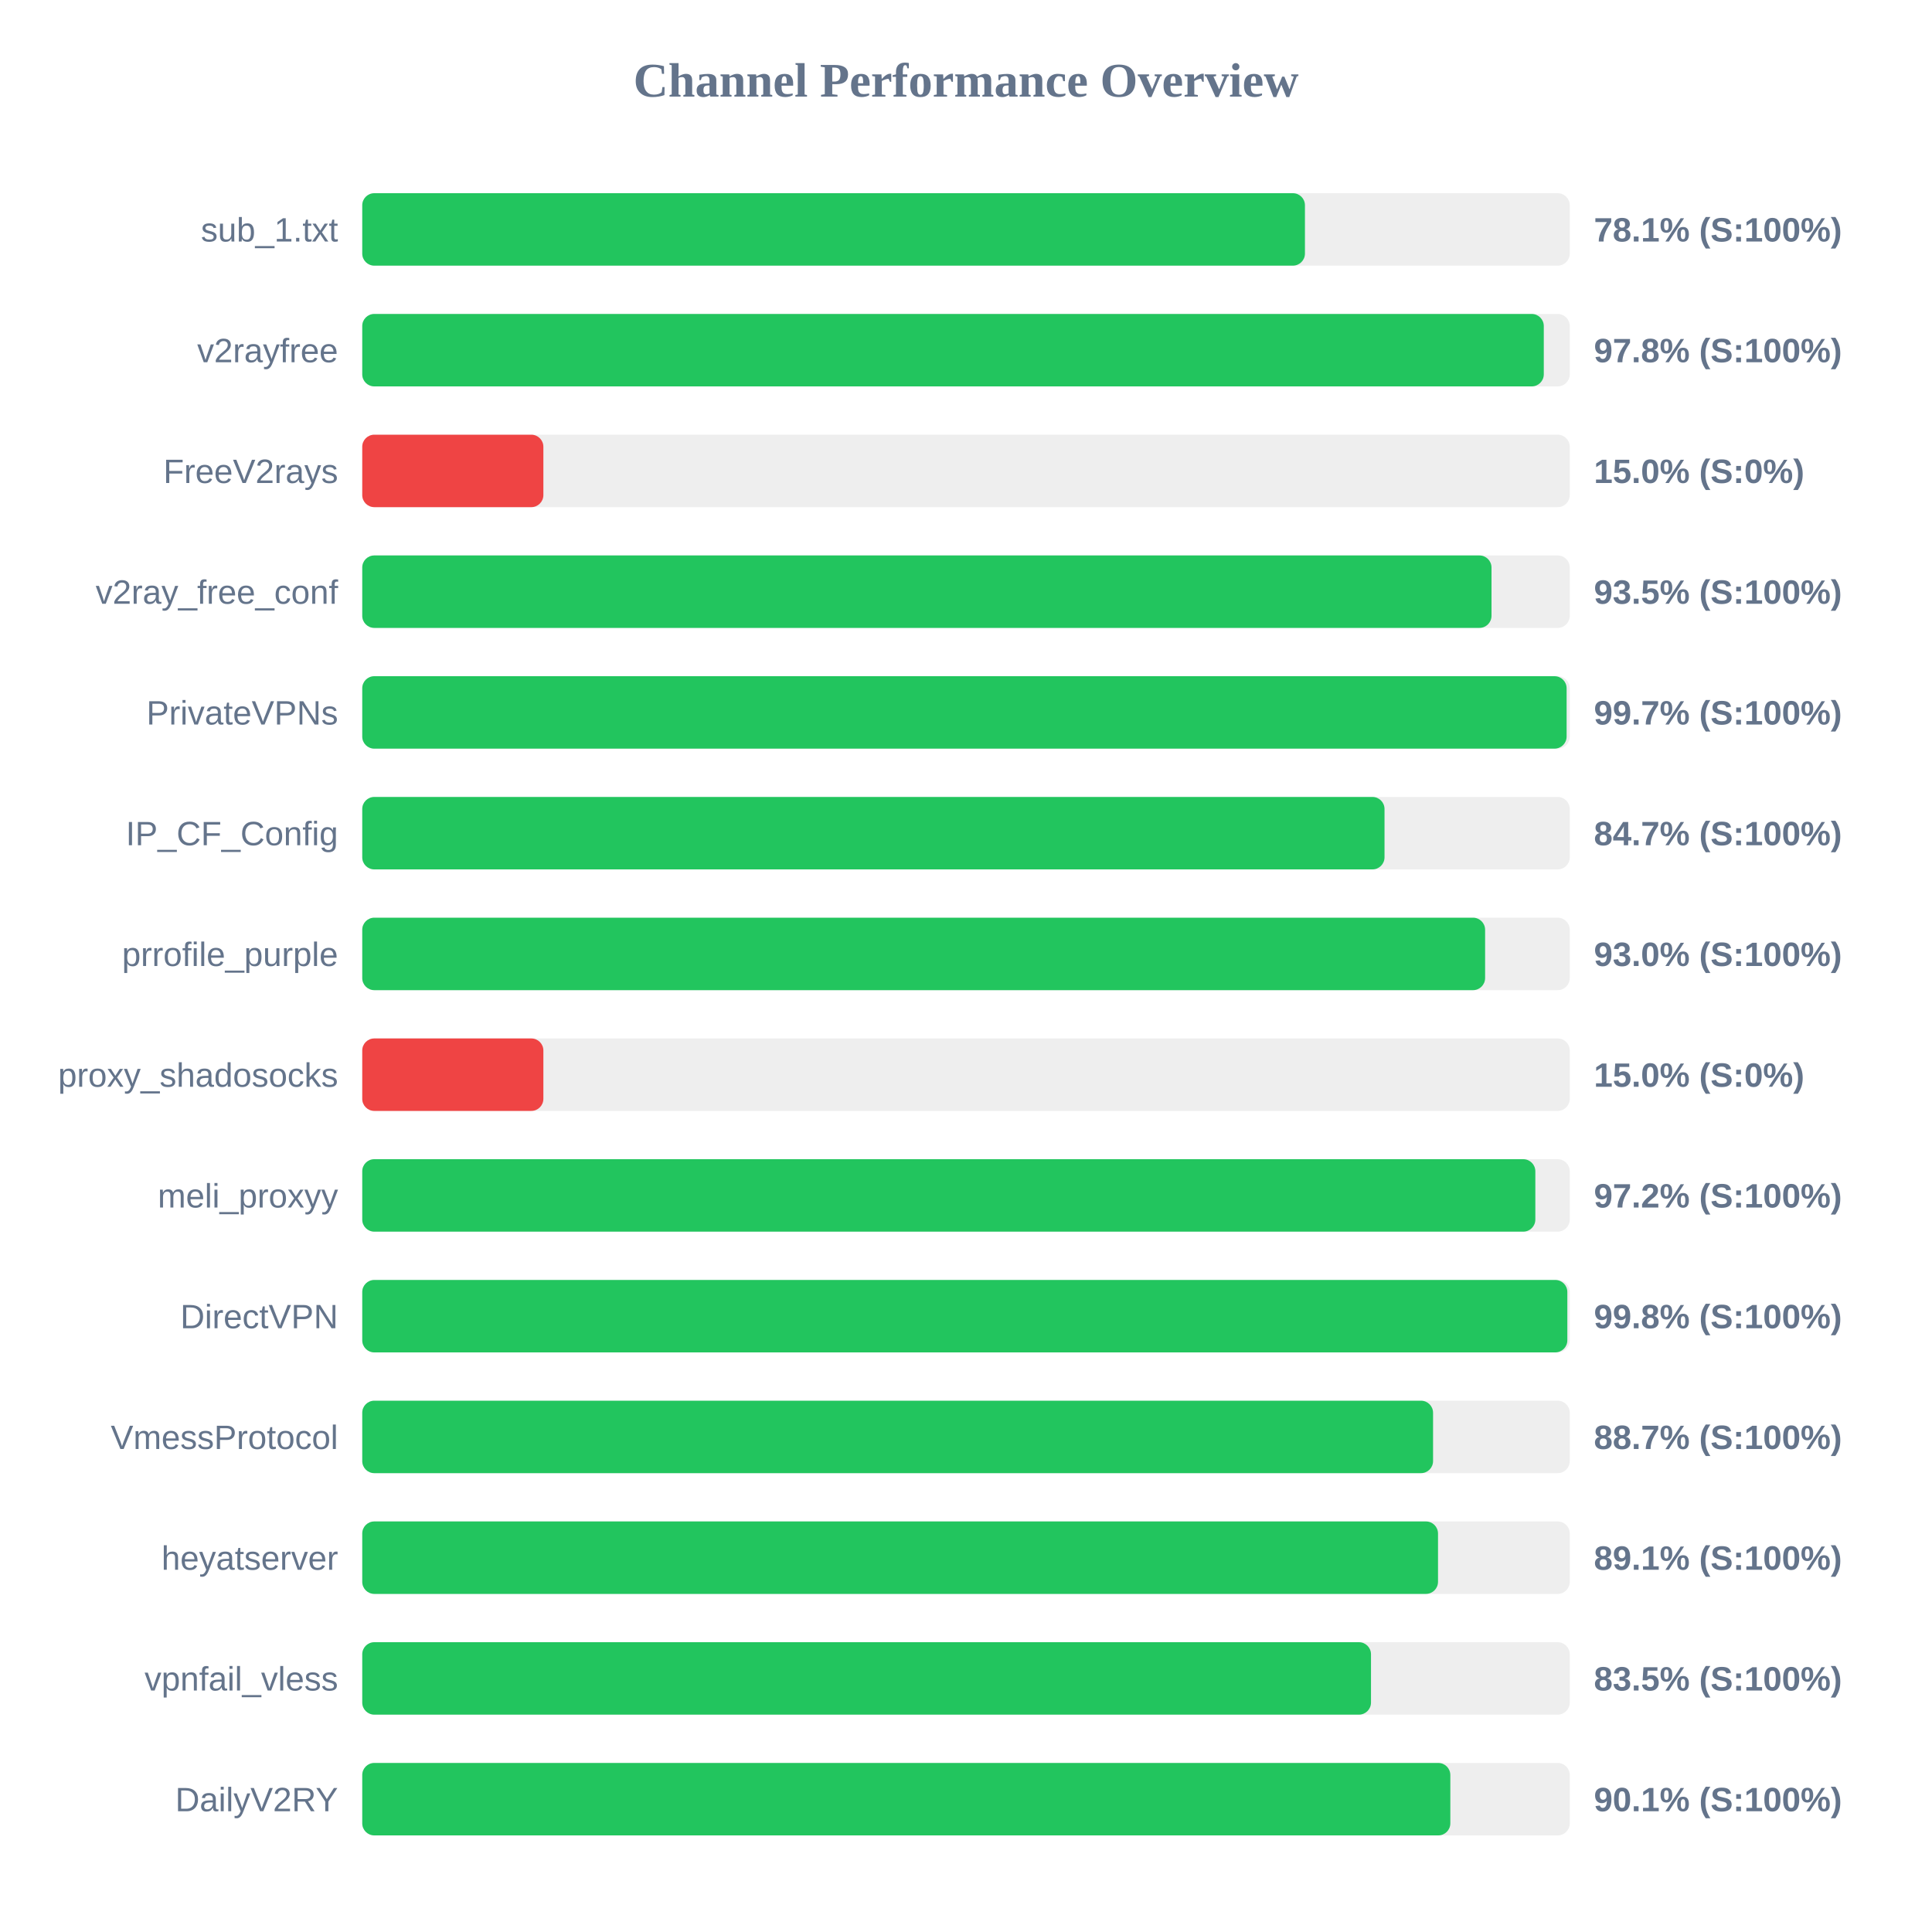
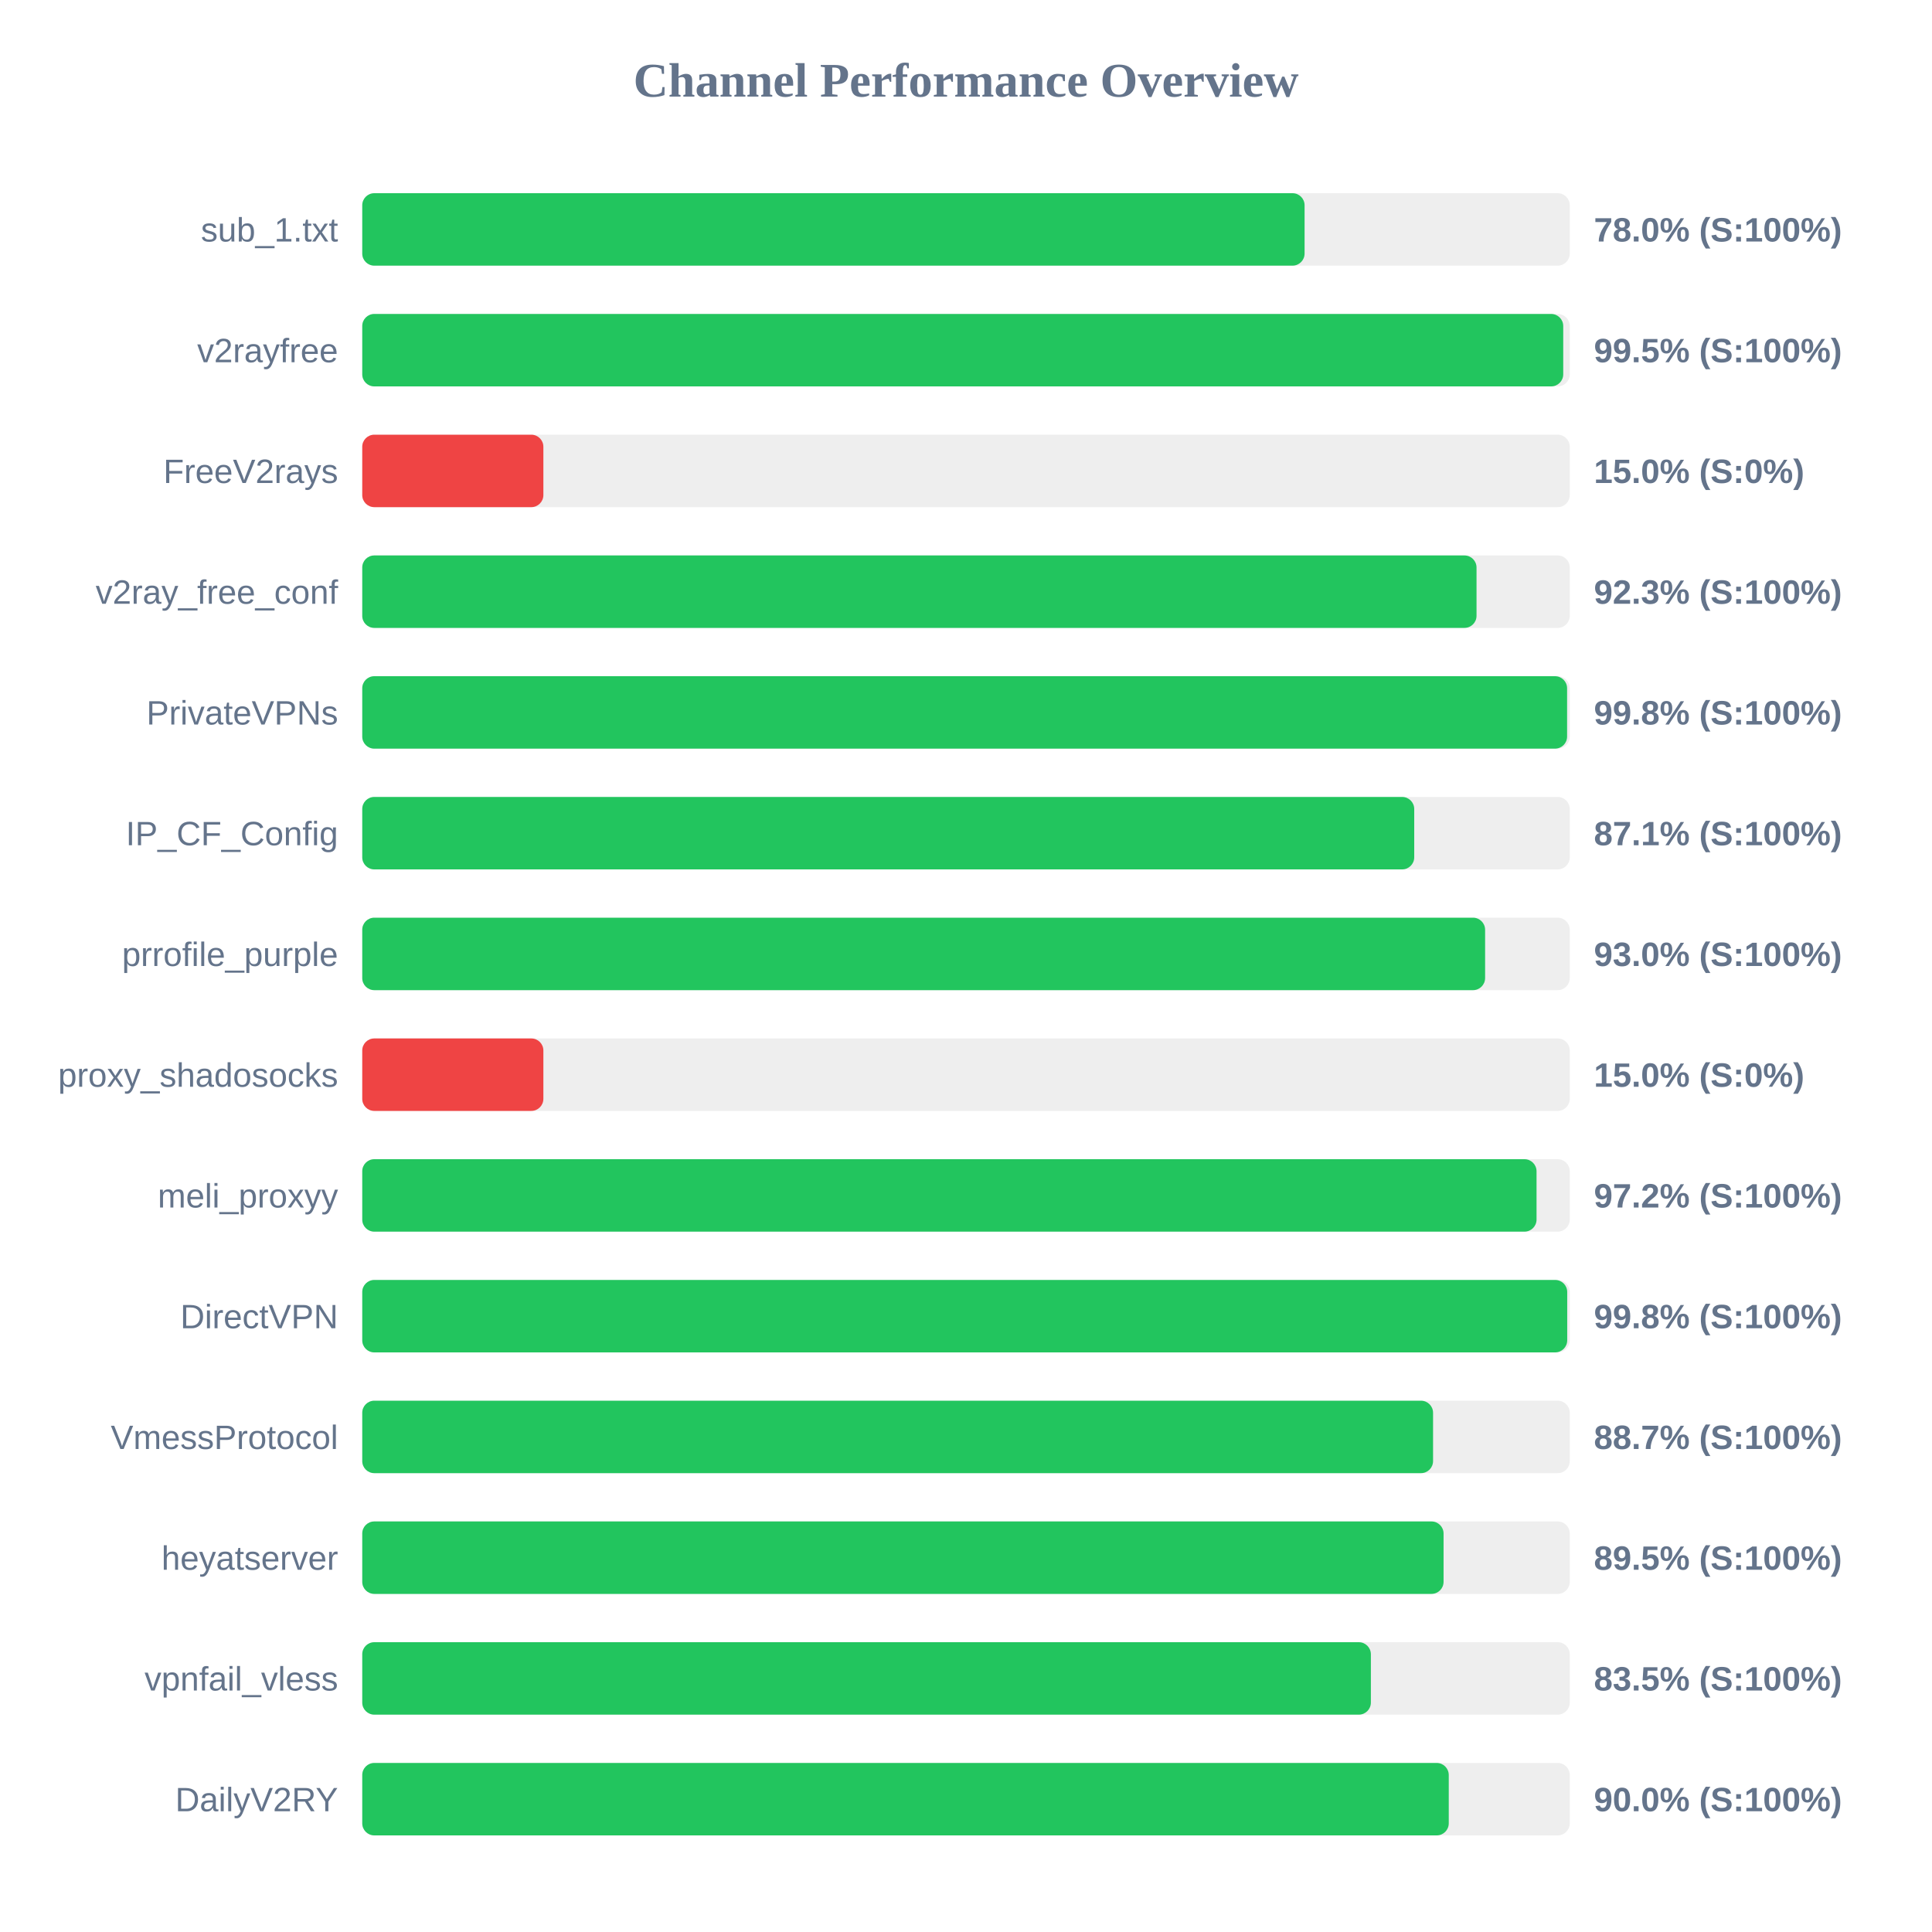
<svg xmlns="http://www.w3.org/2000/svg" width="800" height="800" version="1.1">
  <style>
        .row { font: 14px Arial; fill: #64748b; }
        .score { font: bold 14px Arial; fill: #64748b; }
    </style>
  <text x="400" y="40" text-anchor="middle" font-size="20px" font-weight="bold" fill="#64748b">Channel Performance Overview</text>
  <rect x="150" y="80" width="500" height="30" fill="#eee" rx="5" />
-   <rect x="150" y="80" width="390.35" height="30" fill="#22c55e" rx="5" />
+   <rect x="150" y="80" width="390.2" height="30" fill="#22c55e" rx="5" />
  <text x="140" y="100" text-anchor="end" class="row">sub_1.txt</text>
-   <text x="660" y="100" text-anchor="start" class="score">78.1% (S:100%)</text>
+   <text x="660" y="100" text-anchor="start" class="score">78.0% (S:100%)</text>
  <rect x="150" y="130" width="500" height="30" fill="#eee" rx="5" />
-   <rect x="150" y="130" width="489.25" height="30" fill="#22c55e" rx="5" />
+   <rect x="150" y="130" width="497.3" height="30" fill="#22c55e" rx="5" />
  <text x="140" y="150" text-anchor="end" class="row">v2rayfree</text>
-   <text x="660" y="150" text-anchor="start" class="score">97.8% (S:100%)</text>
+   <text x="660" y="150" text-anchor="start" class="score">99.5% (S:100%)</text>
  <rect x="150" y="180" width="500" height="30" fill="#eee" rx="5" />
  <rect x="150" y="180" width="75.0" height="30" fill="#ef4444" rx="5" />
  <text x="140" y="200" text-anchor="end" class="row">FreeV2rays</text>
  <text x="660" y="200" text-anchor="start" class="score">15.0% (S:0%)</text>
  <rect x="150" y="230" width="500" height="30" fill="#eee" rx="5" />
-   <rect x="150" y="230" width="467.6" height="30" fill="#22c55e" rx="5" />
+   <rect x="150" y="230" width="461.4" height="30" fill="#22c55e" rx="5" />
  <text x="140" y="250" text-anchor="end" class="row">v2ray_free_conf</text>
-   <text x="660" y="250" text-anchor="start" class="score">93.5% (S:100%)</text>
+   <text x="660" y="250" text-anchor="start" class="score">92.3% (S:100%)</text>
  <rect x="150" y="280" width="500" height="30" fill="#eee" rx="5" />
-   <rect x="150" y="280" width="498.7" height="30" fill="#22c55e" rx="5" />
+   <rect x="150" y="280" width="498.9" height="30" fill="#22c55e" rx="5" />
  <text x="140" y="300" text-anchor="end" class="row">PrivateVPNs</text>
-   <text x="660" y="300" text-anchor="start" class="score">99.7% (S:100%)</text>
+   <text x="660" y="300" text-anchor="start" class="score">99.8% (S:100%)</text>
  <rect x="150" y="330" width="500" height="30" fill="#eee" rx="5" />
-   <rect x="150" y="330" width="423.3" height="30" fill="#22c55e" rx="5" />
+   <rect x="150" y="330" width="435.6" height="30" fill="#22c55e" rx="5" />
  <text x="140" y="350" text-anchor="end" class="row">IP_CF_Config</text>
-   <text x="660" y="350" text-anchor="start" class="score">84.7% (S:100%)</text>
+   <text x="660" y="350" text-anchor="start" class="score">87.1% (S:100%)</text>
  <rect x="150" y="380" width="500" height="30" fill="#eee" rx="5" />
  <rect x="150" y="380" width="464.95" height="30" fill="#22c55e" rx="5" />
  <text x="140" y="400" text-anchor="end" class="row">prrofile_purple</text>
  <text x="660" y="400" text-anchor="start" class="score">93.0% (S:100%)</text>
  <rect x="150" y="430" width="500" height="30" fill="#eee" rx="5" />
  <rect x="150" y="430" width="75.0" height="30" fill="#ef4444" rx="5" />
  <text x="140" y="450" text-anchor="end" class="row">proxy_shadosocks</text>
  <text x="660" y="450" text-anchor="start" class="score">15.0% (S:0%)</text>
  <rect x="150" y="480" width="500" height="30" fill="#eee" rx="5" />
-   <rect x="150" y="480" width="485.75" height="30" fill="#22c55e" rx="5" />
+   <rect x="150" y="480" width="486.25" height="30" fill="#22c55e" rx="5" />
  <text x="140" y="500" text-anchor="end" class="row">meli_proxyy</text>
  <text x="660" y="500" text-anchor="start" class="score">97.2% (S:100%)</text>
  <rect x="150" y="530" width="500" height="30" fill="#eee" rx="5" />
-   <rect x="150" y="530" width="499.0" height="30" fill="#22c55e" rx="5" />
+   <rect x="150" y="530" width="498.95" height="30" fill="#22c55e" rx="5" />
  <text x="140" y="550" text-anchor="end" class="row">DirectVPN</text>
  <text x="660" y="550" text-anchor="start" class="score">99.8% (S:100%)</text>
  <rect x="150" y="580" width="500" height="30" fill="#eee" rx="5" />
  <rect x="150" y="580" width="443.4" height="30" fill="#22c55e" rx="5" />
  <text x="140" y="600" text-anchor="end" class="row">VmessProtocol</text>
  <text x="660" y="600" text-anchor="start" class="score">88.7% (S:100%)</text>
  <rect x="150" y="630" width="500" height="30" fill="#eee" rx="5" />
-   <rect x="150" y="630" width="445.45" height="30" fill="#22c55e" rx="5" />
+   <rect x="150" y="630" width="447.75" height="30" fill="#22c55e" rx="5" />
  <text x="140" y="650" text-anchor="end" class="row">heyatserver</text>
-   <text x="660" y="650" text-anchor="start" class="score">89.1% (S:100%)</text>
+   <text x="660" y="650" text-anchor="start" class="score">89.5% (S:100%)</text>
  <rect x="150" y="680" width="500" height="30" fill="#eee" rx="5" />
-   <rect x="150" y="680" width="417.7" height="30" fill="#22c55e" rx="5" />
+   <rect x="150" y="680" width="417.65" height="30" fill="#22c55e" rx="5" />
  <text x="140" y="700" text-anchor="end" class="row">vpnfail_vless</text>
  <text x="660" y="700" text-anchor="start" class="score">83.5% (S:100%)</text>
  <rect x="150" y="730" width="500" height="30" fill="#eee" rx="5" />
-   <rect x="150" y="730" width="450.55" height="30" fill="#22c55e" rx="5" />
+   <rect x="150" y="730" width="449.9" height="30" fill="#22c55e" rx="5" />
  <text x="140" y="750" text-anchor="end" class="row">DailyV2RY</text>
-   <text x="660" y="750" text-anchor="start" class="score">90.1% (S:100%)</text>
+   <text x="660" y="750" text-anchor="start" class="score">90.0% (S:100%)</text>
</svg>
